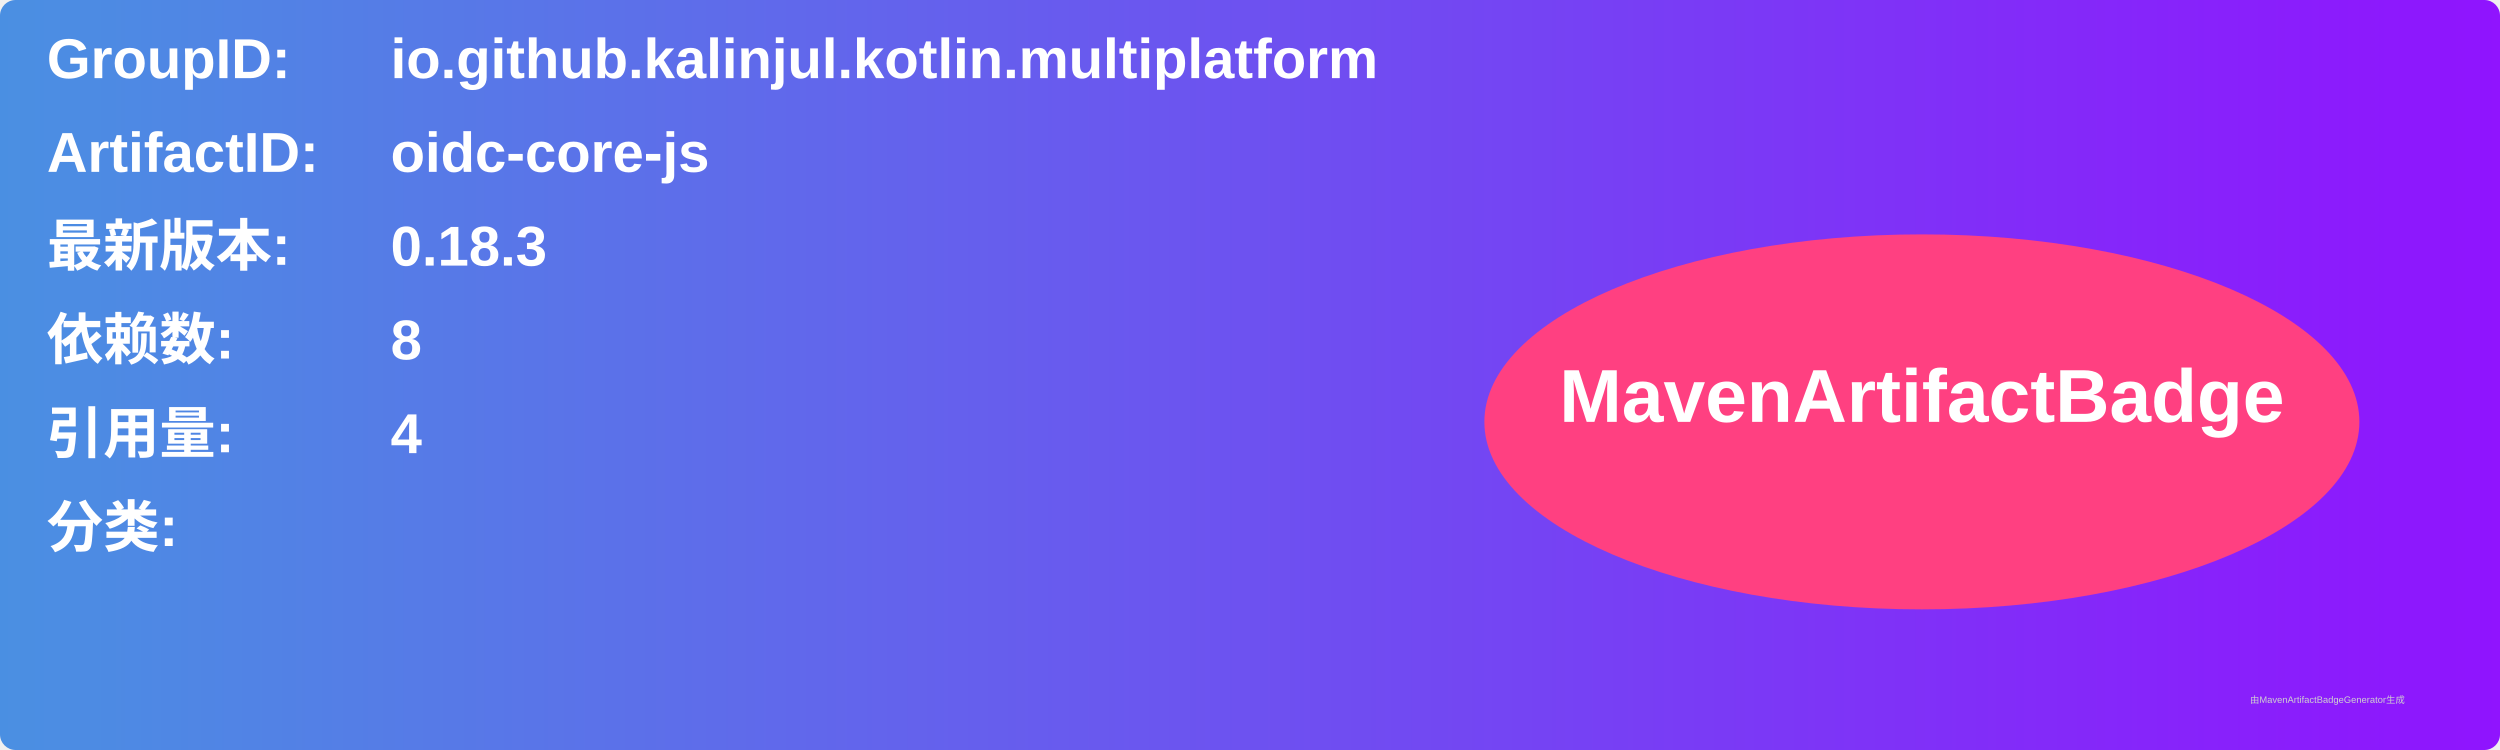
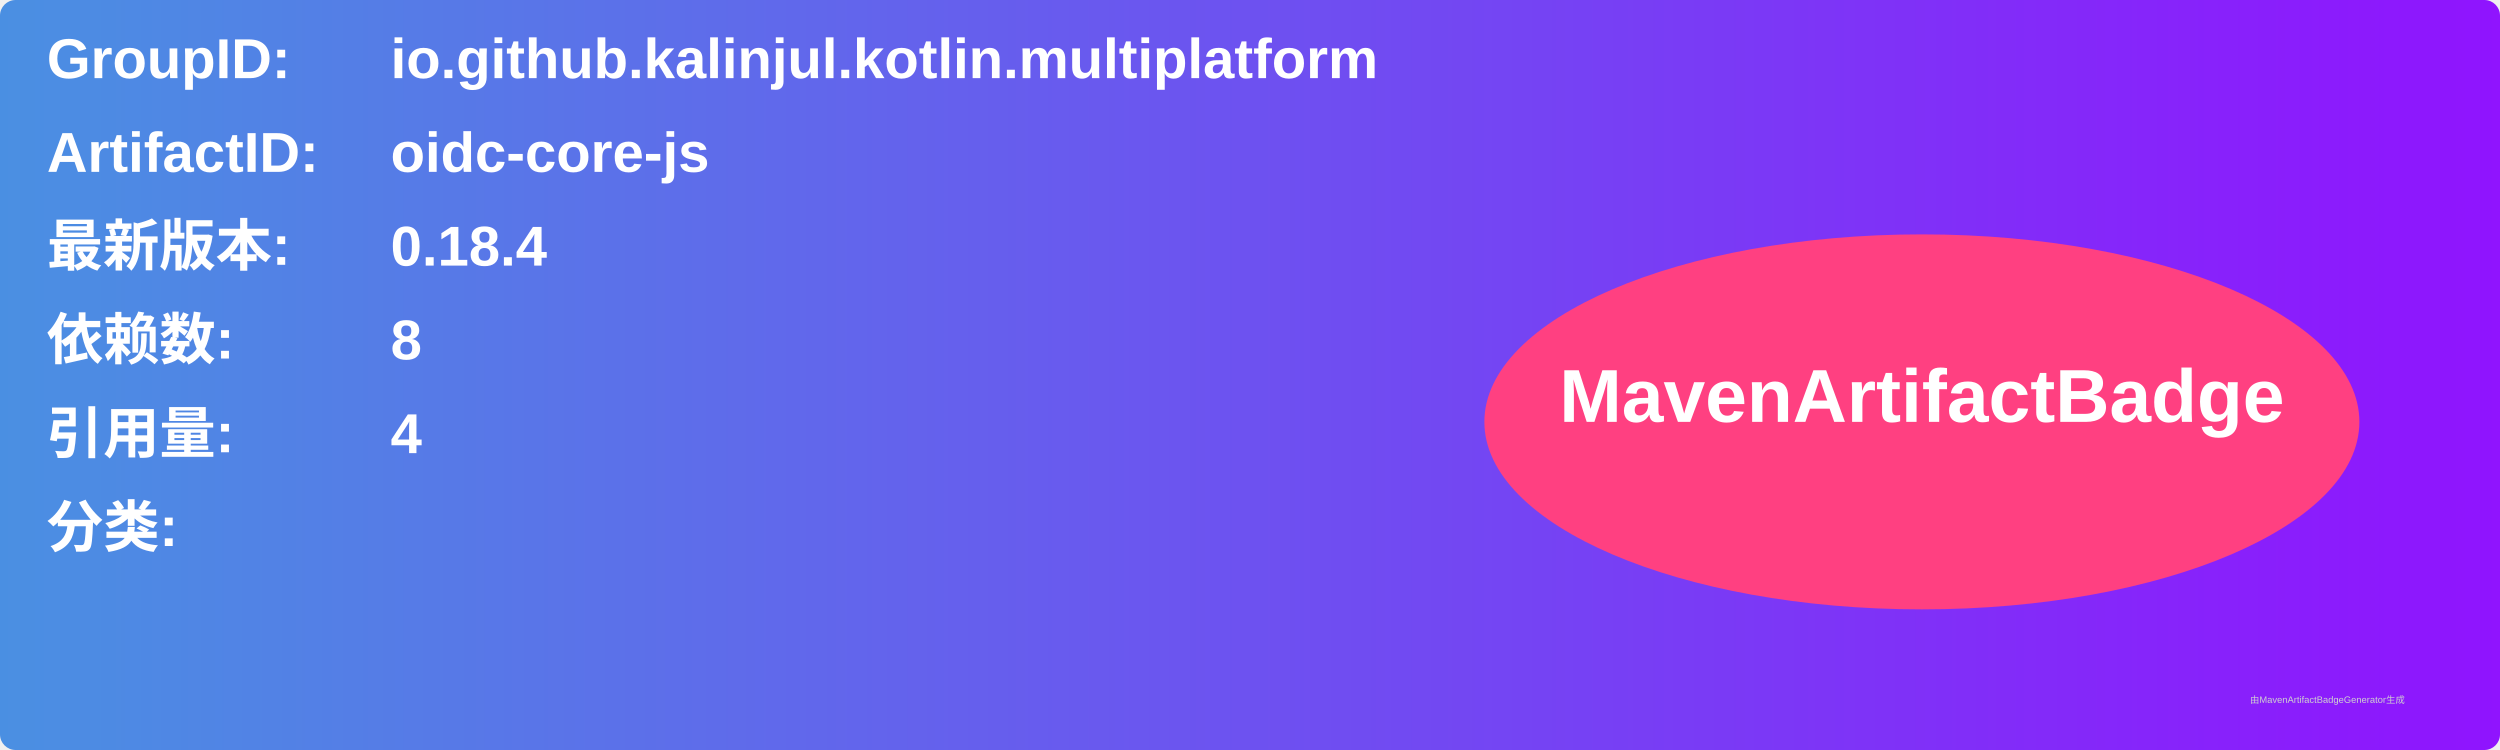
<svg xmlns="http://www.w3.org/2000/svg" width="800" height="240" viewBox="0 0 800 240">
  <linearGradient id="grad" x1="0%" y1="0%" x2="100%" y2="0%">
    <stop offset="0%" stop-color="#4a90e2" />
    <stop offset="100%" stop-color="#9013fe" />
  </linearGradient>
  <rect width="100%" height="100%" rx="5" ry="5" fill="url(#grad)" />
  <g transform="translate(15, 15)">
    <text x="0" y="10" font-family="Arial" font-size="18" fill="white" font-weight="bold" width="260">GroupID:</text>
    <text x="110" y="10" font-family="Arial" font-size="18" fill="white" font-weight="bold" width="460">io.github.kalinjul.kotlin.multiplatform</text>
    <text x="0" y="40" font-family="Arial" font-size="18" fill="white" font-weight="bold" width="260">ArtifactID:</text>
    <text x="110" y="40" font-family="Arial" font-size="18" fill="white" font-weight="bold" width="460">oidc-core-js</text>
    <text x="0" y="70" font-family="Arial" font-size="18" fill="white" font-weight="bold">最新版本:</text>
    <text x="110" y="70" font-family="Arial" font-size="18" fill="white" font-weight="bold">
-       <tspan font-weight="bold">0.18.3</tspan>
+       <tspan font-weight="bold">0.18.4</tspan>
    </text>
    <text x="0" y="100" font-family="Arial" font-size="18" fill="white" font-weight="bold">依赖数: </text>
    <text x="110" y="100" font-family="Arial" font-size="18" fill="white">
      <tspan font-weight="bold">8</tspan>
    </text>
    <text x="0" y="130" font-family="Arial" font-size="18" fill="white" font-weight="bold">引用量: </text>
    <text x="110" y="130" font-family="Arial" font-size="18" fill="white">
      <tspan font-weight="bold">4</tspan>
    </text>
    <text x="0" y="160" font-family="Arial" font-size="18" fill="white" font-weight="bold">分类:</text>
    <text x="10" y="190" font-family="Arial" font-size="10" fill="white">
      <tspan font-weight="bold" />
    </text>
    <ellipse cx="600" cy="120" rx="140" ry="60" fill="#ff4081" />
    <text x="600" y="120" text-anchor="middle" font-family="Arial" font-size="24" fill="white" font-weight="bold">MavenArtifactBadge</text>
  </g>
  <text x="720" y="225" font-family="Arial" font-size="3" fill="#d0d0d0">由MavenArtifactBadgeGenerator生成</text>
</svg>
